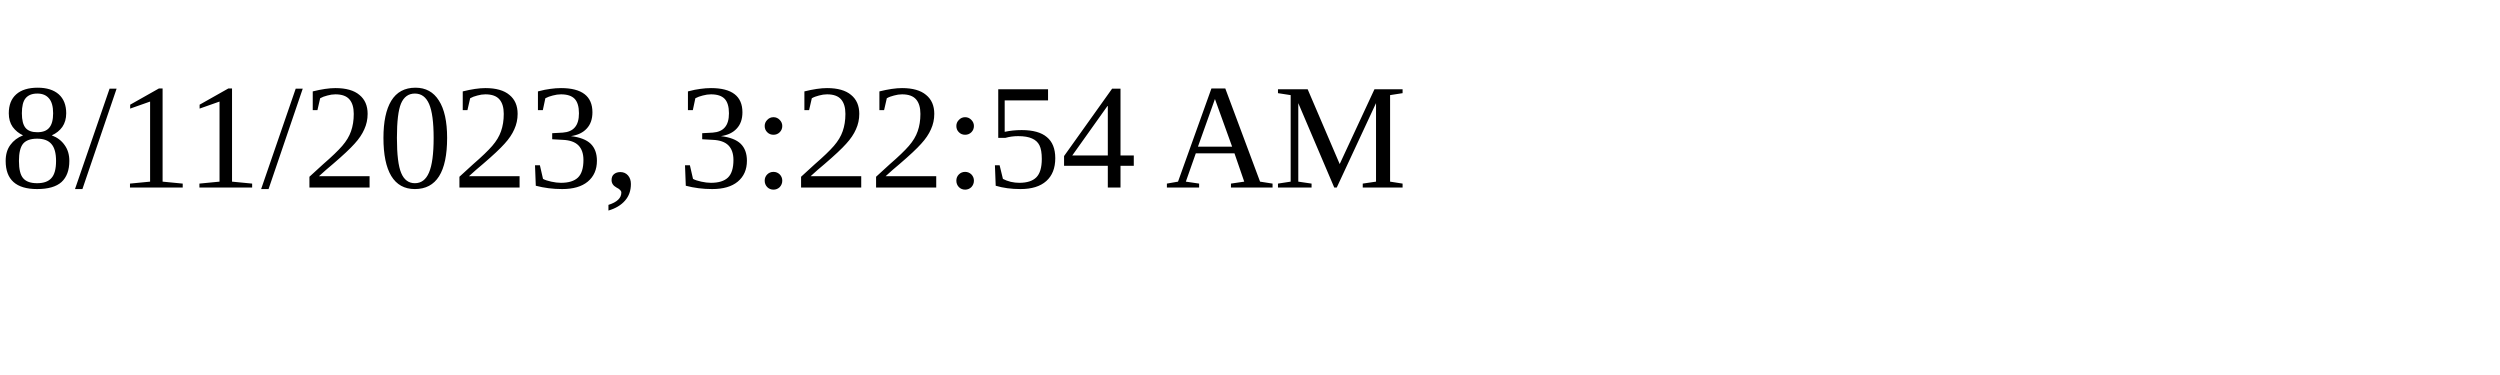
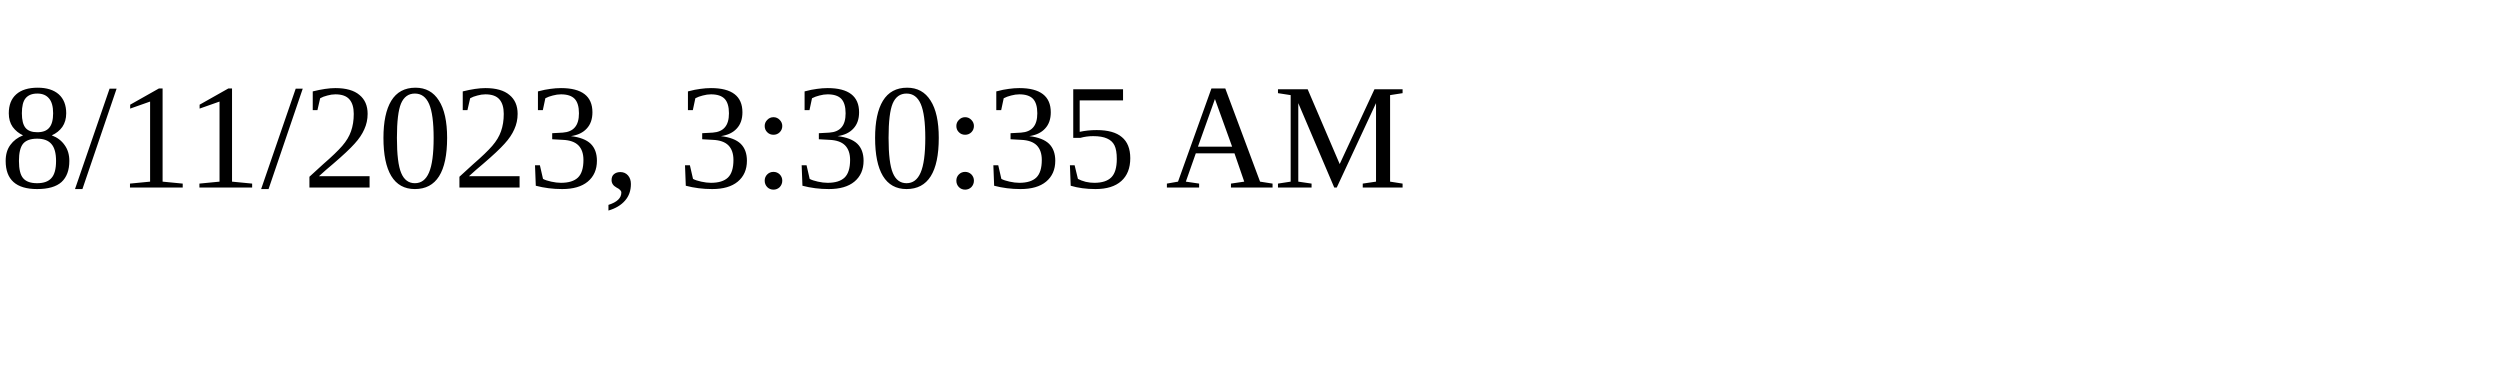
<svg xmlns="http://www.w3.org/2000/svg" height="30" width="200">
-   <text x="0" y="15">8/11/2023, 3:22:54 AM</text>
+   <text x="0" y="15">8/11/2023, 3:30:35 AM</text>
</svg>
